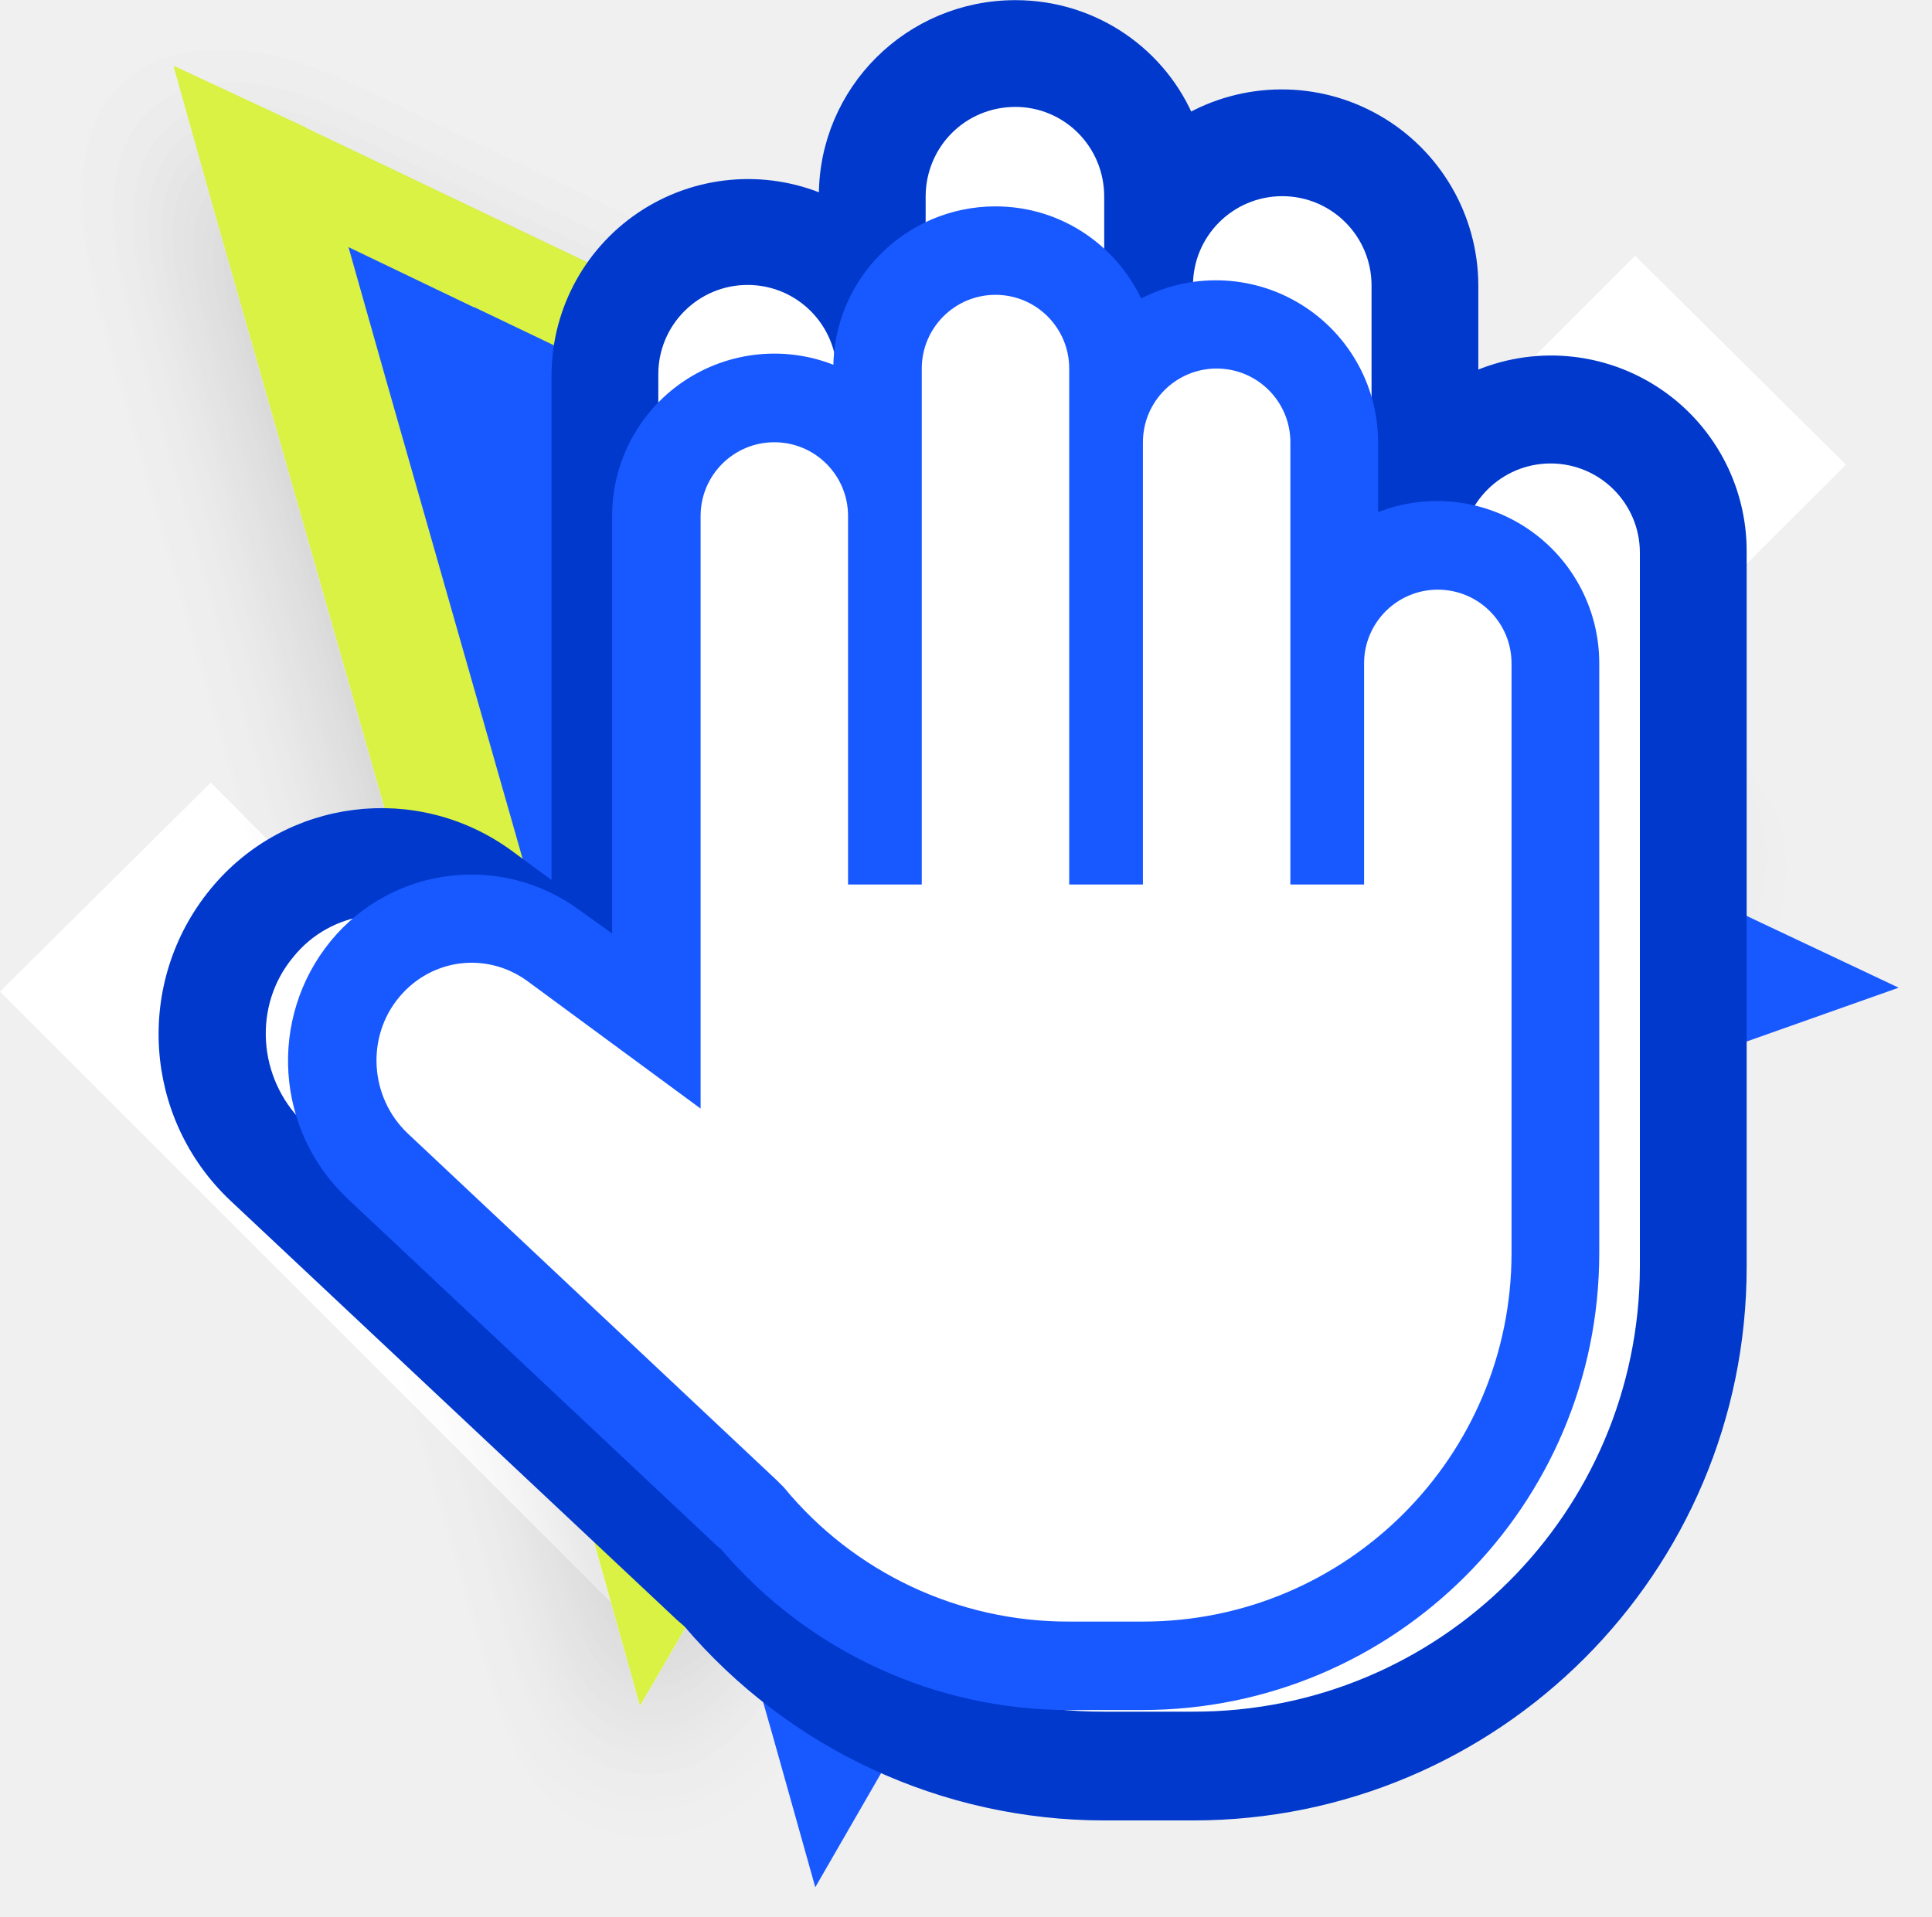
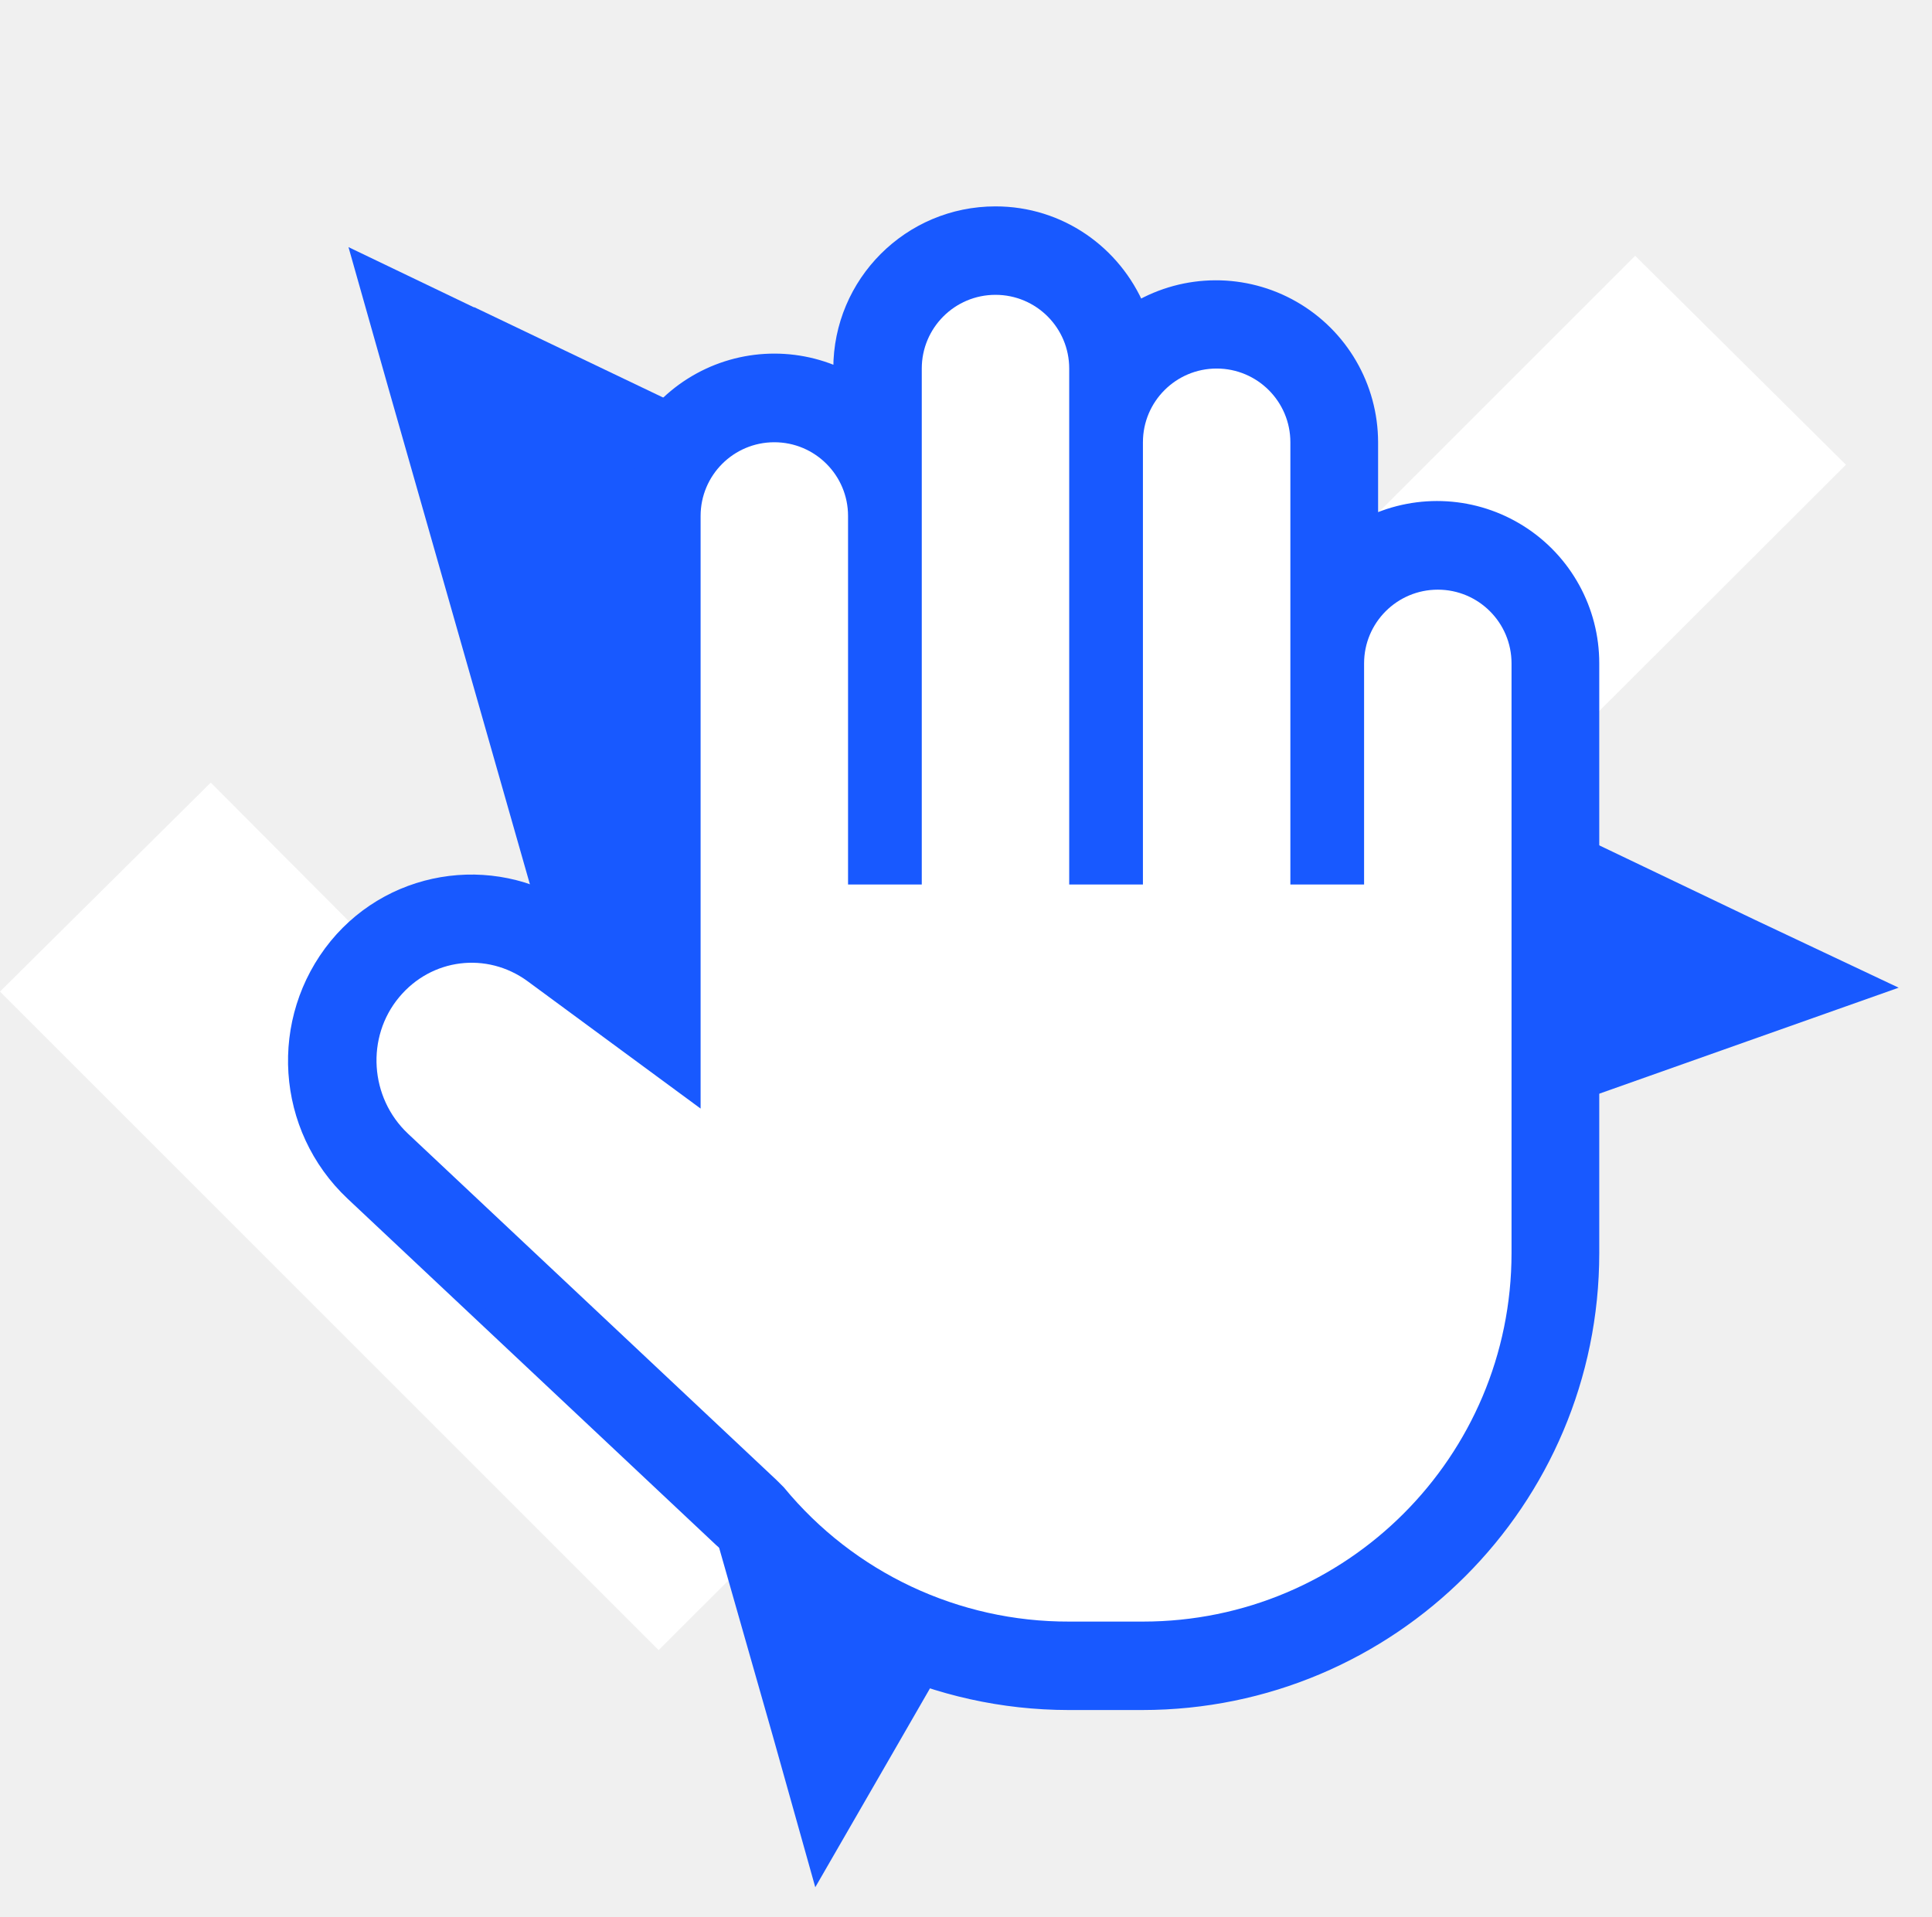
<svg xmlns="http://www.w3.org/2000/svg">
  <style>:root svg:not(:target){display:none}</style>
  <svg viewBox="0 0 11 8" fill="none" id="check">
    <path d="m3.75 7.94-3.75-3.75 1.2-1.19 2.55 2.56 5.56-5.56 1.2 1.19-6.76 6.75Z" fill="#fff" />
  </svg>
-   <svg viewBox="0 0 25 26" fill="none" id="cursor-yellow-mobile">
-     <g filter="url(#cursor-yellow-mobile_0)">
-       <path d="m8.3 20.57-5.14-18.04 17.04 8.15-7.8 2.76-4.1 7.13Z" fill="#D9F243" />
-       <path d="m3.35 2.13 17.05 8.15.95.46-1 .35-7.64 2.71-4.02 7-.53.9-.28-1-5.15-18.05-.27-.94.9.42Z" stroke="#D9F243" stroke-width=".884" />
-     </g>
-     <defs>
-       <filter id="cursor-yellow-mobile_0" x="0" y="0" width="24.269" height="25.489" filterUnits="userSpaceOnUse" color-interpolation-filters="sRGB">
-         <feFlood flood-opacity="0" result="BackgroundImageFix" />
-         <feColorMatrix in="SourceAlpha" values="0 0 0 0 0 0 0 0 0 0 0 0 0 0 0 0 0 0 127 0" result="hardAlpha" />
-         <feOffset dy=".884" />
-         <feGaussianBlur stdDeviation=".884" />
-         <feComposite in2="hardAlpha" operator="out" />
-         <feColorMatrix values="0 0 0 0 0 0 0 0 0 0 0 0 0 0 0 0 0 0 0.08 0" />
-         <feBlend in2="BackgroundImageFix" result="effect1_dropShadow_11025_38" />
-         <feBlend in="SourceGraphic" in2="effect1_dropShadow_11025_38" result="shape" />
-       </filter>
-     </defs>
-   </svg>
-   <svg viewBox="0 0 28 29" fill="none" id="cursor-yellow">
-     <g filter="url(#cursor-yellow_0)">
-       <path d="m9.39 23.26-5.82-20.4 19.27 9.22-8.81 3.12-4.64 8.06Z" fill="#D9F243" />
-       <path d="m3.79 2.4 19.27 9.23 1.08.52-1.13.4-8.64 3.06-4.54 7.9-.6 1.03-.32-1.14-5.82-20.4-.3-1.07 1 .48Z" stroke="#D9F243" />
-     </g>
-     <defs>
-       <filter id="cursor-yellow_0" x="0" y="0" width="27.441" height="28.822" filterUnits="userSpaceOnUse" color-interpolation-filters="sRGB">
-         <feFlood flood-opacity="0" result="BackgroundImageFix" />
-         <feColorMatrix in="SourceAlpha" values="0 0 0 0 0 0 0 0 0 0 0 0 0 0 0 0 0 0 127 0" result="hardAlpha" />
-         <feOffset dy="1" />
-         <feGaussianBlur stdDeviation="1" />
-         <feComposite in2="hardAlpha" operator="out" />
-         <feColorMatrix values="0 0 0 0 0 0 0 0 0 0 0 0 0 0 0 0 0 0 0.08 0" />
-         <feBlend in2="BackgroundImageFix" result="effect1_dropShadow_11025_932" />
-         <feBlend in="SourceGraphic" in2="effect1_dropShadow_11025_932" result="shape" />
-       </filter>
-     </defs>
-   </svg>
  <svg viewBox="0 0 29 29" fill="none" id="cursor">
    <path d="m6.95 5.15 19.27 9.22 1.08.51-1.13.4-8.64 3.06-4.55 7.9-.6 1.04-.32-1.14-5.82-20.41-.3-1.06 1 .48Z" fill="#1859FF" stroke="#1859FF" />
-   </svg>
-   <svg viewBox="0 0 16 19" fill="none" id="hand-mobile">
-     <path d="M8.49.09c.77 0 1.43.47 1.7 1.14a1.86 1.86 0 0 1 2.8 1.6v.97a1.85 1.85 0 0 1 2.66 1.68v7.08a5.4 5.4 0 0 1-5.4 5.4h-.88a5.38 5.38 0 0 1-4.1-1.9l-.07-.06-4.43-4.16a2.18 2.18 0 0 1-.19-2.97 2.1 2.1 0 0 1 2.87-.36l.53.39v-5.19a1.86 1.86 0 0 1 2.65-1.67v-.1c0-1.02.83-1.85 1.86-1.85Zm0 1.06a.8.8 0 0 0-.8.8v6.27h-1.06v-4.5a.8.8 0 0 0-1.6 0v7.28l-.13-.1-2.08-1.53a1.03 1.03 0 0 0-1.42.17c-.37.45-.33 1.12.1 1.52l4.42 4.16.1.08v.01c.8.97 2 1.58 3.35 1.58h.88c2.4 0 4.34-1.94 4.34-4.33v-7.08a.8.8 0 0 0-1.6 0v2.74h-1.06v-5.39a.8.8 0 0 0-1.59 0v5.4h-1.06v-6.28a.8.8 0 0 0-.8-.8Z" fill="#0039CC" stroke="#0039CC" stroke-width=".177" />
-     <path d="M8.49 1.06c-.5 0-.89.4-.89.89v6.19h-.88v-4.43a.88.88 0 0 0-1.77 0v7.12l-2.08-1.54a1.12 1.12 0 0 0-1.54.2c-.4.48-.35 1.2.1 1.64l4.43 4.16.1.08a4.4 4.4 0 0 0 3.41 1.6h.88a4.42 4.42 0 0 0 4.43-4.41v-7.08a.88.88 0 0 0-1.77 0v2.66h-.89v-5.31a.88.88 0 0 0-1.77 0v5.3h-.88v-6.18c0-.5-.4-.89-.88-.89Z" fill="#fff" />
  </svg>
  <svg viewBox="0 0 26 26" fill="none" id="hand">
    <path d="M13.4 2.9c.87 0 1.61.53 1.93 1.29a2.1 2.1 0 0 1 3.16 1.81v1.1a2.1 2.1 0 0 1 3 1.9v8a6.1 6.1 0 0 1-6.1 6.1h-1a6.09 6.09 0 0 1-4.63-2.14l-.08-.07-5-4.7a2.47 2.47 0 0 1-.22-3.36 2.37 2.37 0 0 1 3.24-.4l.6.43v-5.86a2.1 2.1 0 0 1 3-1.9v-.1c0-1.16.94-2.1 2.1-2.1Zm0 1.2c-.5 0-.9.4-.9.9v7.1h-1.2v-5.1a.9.9 0 1 0-1.8 0v8.24l-.16-.12-2.35-1.73c-.5-.37-1.2-.29-1.6.2-.42.5-.38 1.27.1 1.72l5 4.7.11.1h.01a4.9 4.9 0 0 0 3.79 1.79h1c2.7 0 4.9-2.2 4.9-4.9v-8a.9.9 0 1 0-1.8 0v3.1h-1.2v-6.1a.9.9 0 0 0-1.8 0v6.1h-1.2v-7.1c0-.5-.4-.9-.9-.9Z" fill="#1859FF" stroke="#1859FF" stroke-width=".2" />
    <path d="M13.4 4a1 1 0 0 0-1 1v7h-1v-5a1 1 0 0 0-2 0v8.04l-2.35-1.73c-.55-.4-1.3-.31-1.74.22-.45.54-.4 1.36.12 1.85l5 4.7.1.1a4.99 4.99 0 0 0 3.87 1.82h1a5 5 0 0 0 5-5v-8a1 1 0 0 0-2 0v3h-1v-6a1 1 0 0 0-2 0v6h-1v-7a1 1 0 0 0-1-1Z" fill="#fff" />
  </svg>
</svg>
